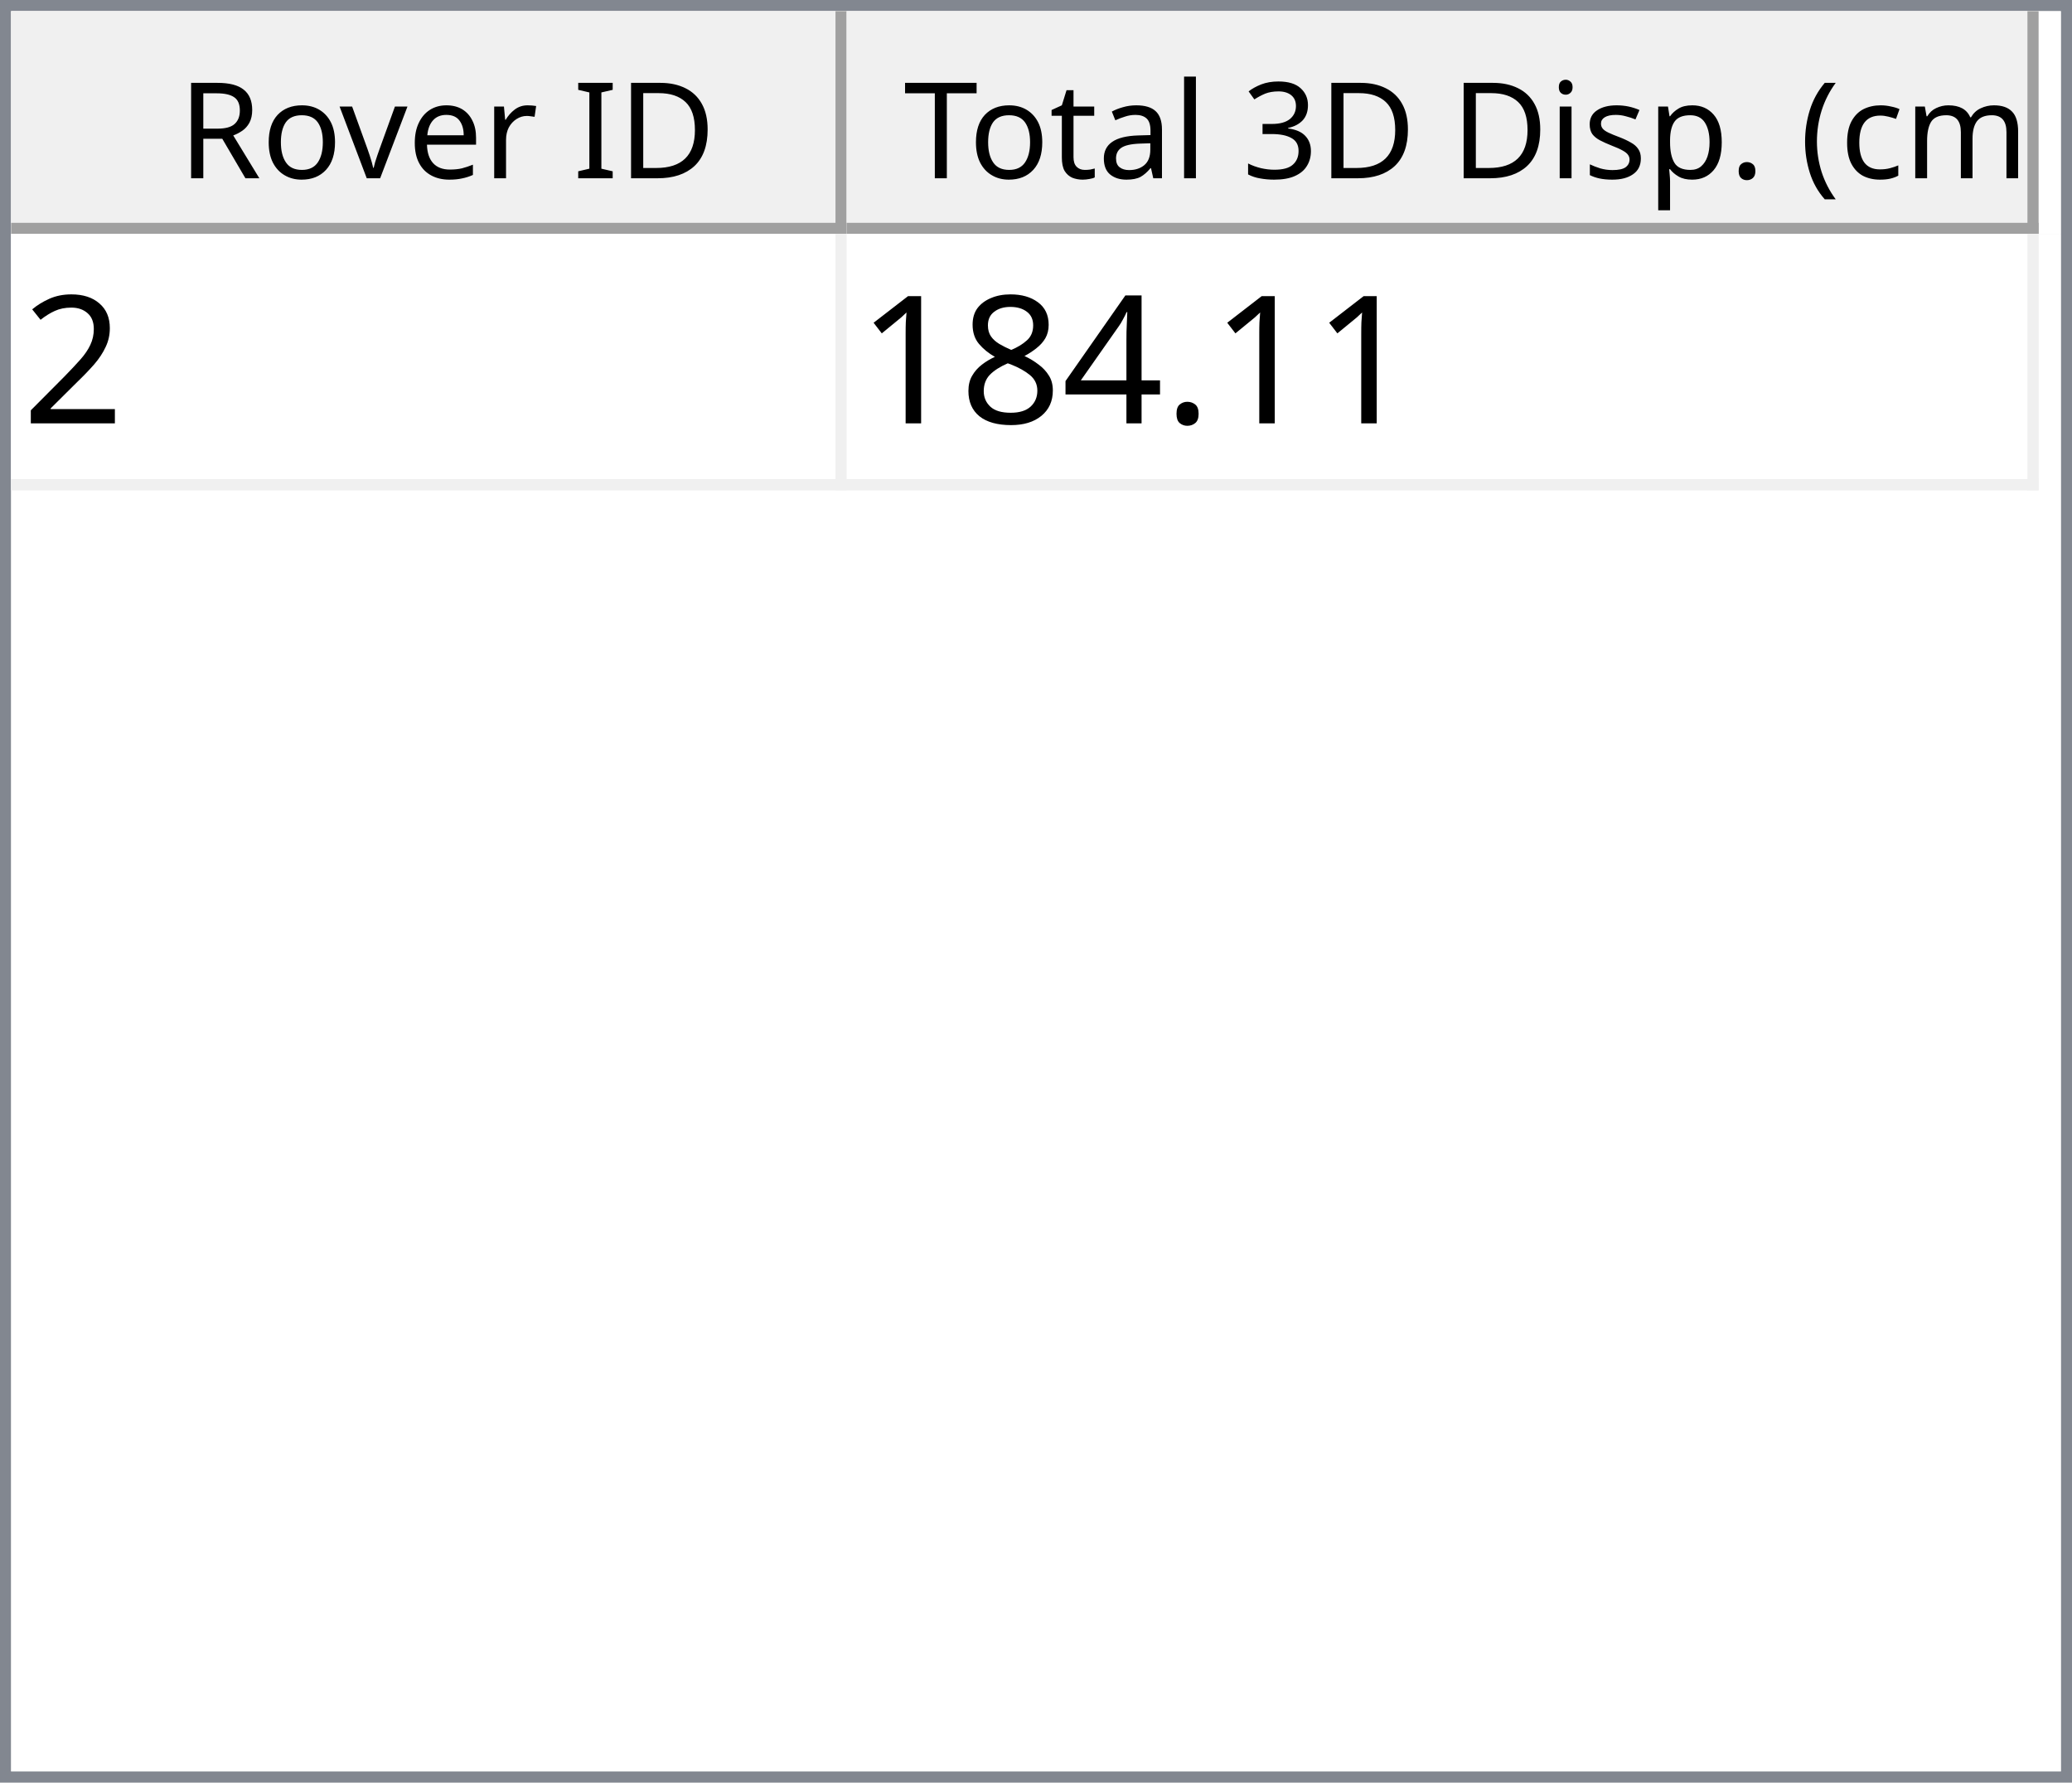
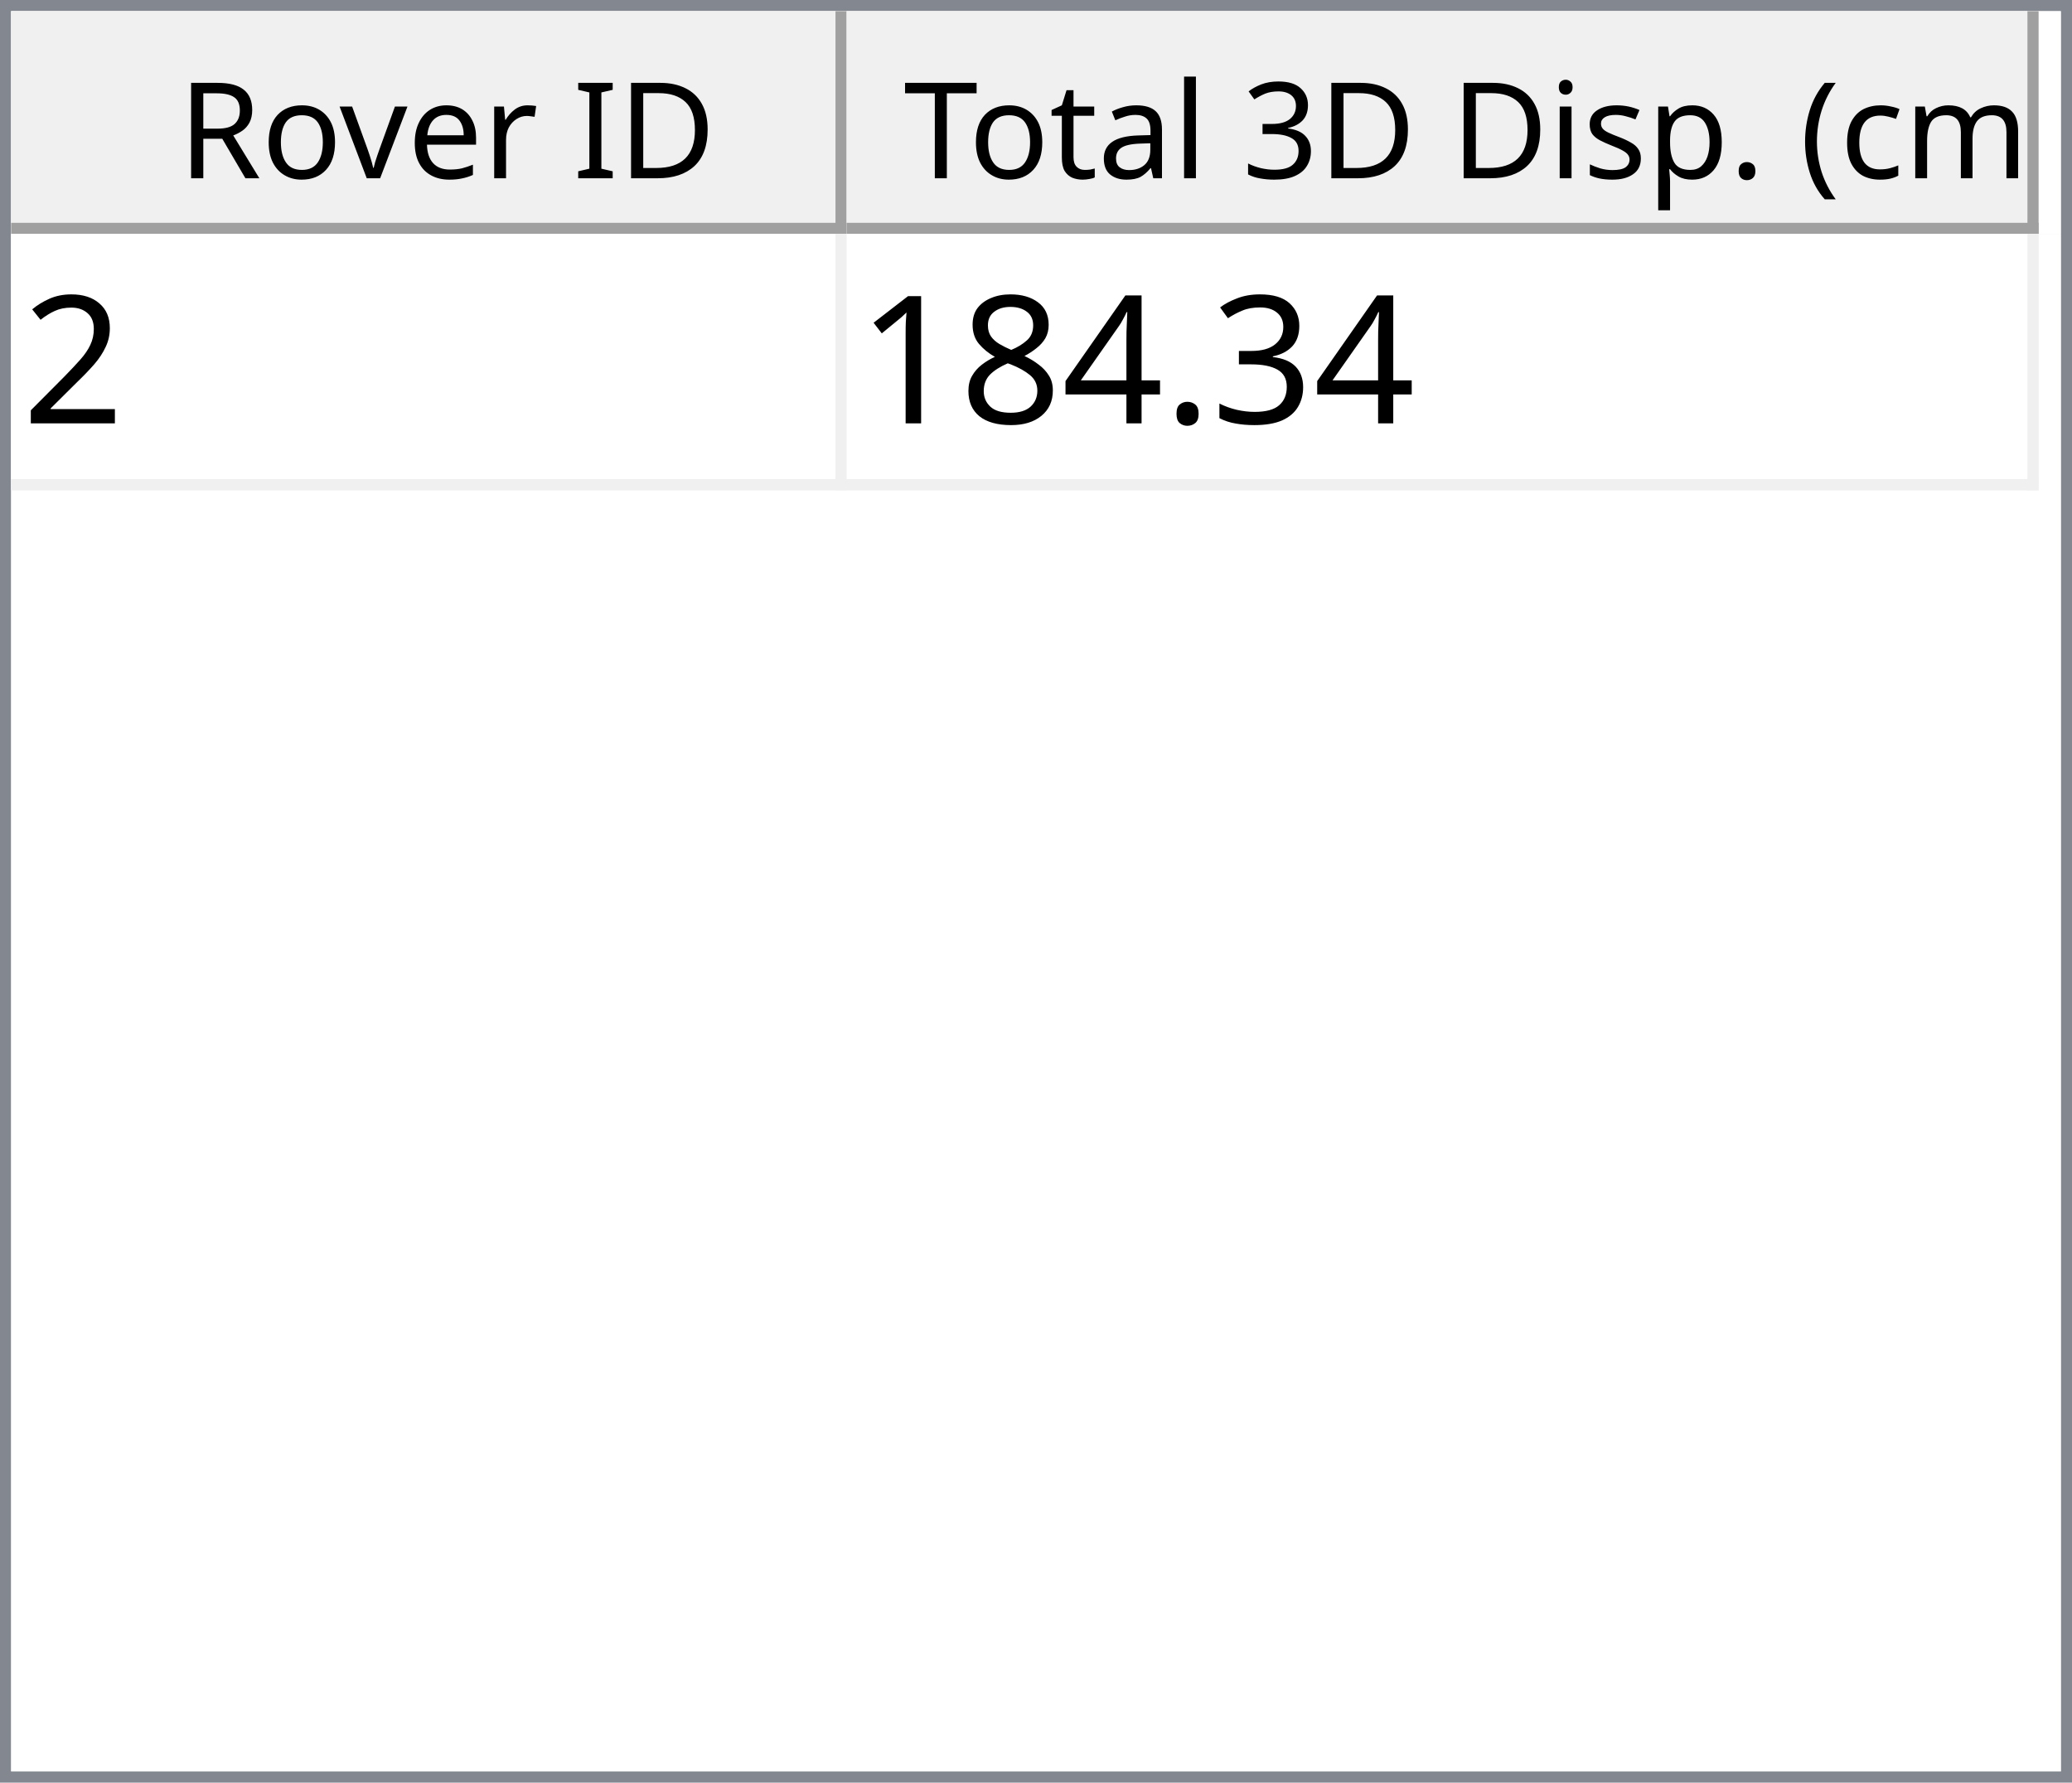
<svg xmlns="http://www.w3.org/2000/svg" style="fill-opacity:1; color-rendering:auto; color-interpolation:auto; text-rendering:auto; stroke:black; stroke-linecap:square; stroke-miterlimit:10; shape-rendering:auto; stroke-opacity:1; fill:black; stroke-dasharray:none; font-weight:normal; stroke-width:1; font-family:'Dialog'; font-style:normal; stroke-linejoin:miter; font-size:12px; stroke-dashoffset:0; image-rendering:auto;" width="186" height="160">
  <defs id="genericDefs" />
  <g>
    <defs id="defs1">
      <clipPath clipPathUnits="userSpaceOnUse" id="clipPath1">
        <path d="M0 0 L186 0 L186 160 L0 160 L0 0 Z" />
      </clipPath>
      <clipPath clipPathUnits="userSpaceOnUse" id="clipPath2">
        <path d="M0 0 L0 160 L186 160 L186 0 Z" />
      </clipPath>
      <clipPath clipPathUnits="userSpaceOnUse" id="clipPath3">
        <path d="M0 0 L0 20 L184 20 L184 0 Z" />
      </clipPath>
      <clipPath clipPathUnits="userSpaceOnUse" id="clipPath4">
        <path d="M0 0 L0 20 L75 20 L75 0 Z" />
      </clipPath>
      <clipPath clipPathUnits="userSpaceOnUse" id="clipPath5">
        <path d="M1 1 L1 19 L74 19 L74 1 Z" />
      </clipPath>
      <clipPath clipPathUnits="userSpaceOnUse" id="clipPath6">
        <path d="M0 0 L0 18 L73 18 L73 0 Z" />
      </clipPath>
      <clipPath clipPathUnits="userSpaceOnUse" id="clipPath7">
        <path d="M-0.5 -0.5 L-0.5 19.5 L74.5 19.5 L74.5 -0.5 Z" />
      </clipPath>
      <clipPath clipPathUnits="userSpaceOnUse" id="clipPath8">
        <path d="M0 0 L0 20 L107 20 L107 0 Z" />
      </clipPath>
      <clipPath clipPathUnits="userSpaceOnUse" id="clipPath9">
        <path d="M1 1 L1 19 L106 19 L106 1 Z" />
      </clipPath>
      <clipPath clipPathUnits="userSpaceOnUse" id="clipPath10">
        <path d="M0 0 L0 18 L105 18 L105 0 Z" />
      </clipPath>
      <clipPath clipPathUnits="userSpaceOnUse" id="clipPath11">
        <path d="M-0.5 -0.5 L-0.5 19.5 L106.5 19.5 L106.5 -0.5 Z" />
      </clipPath>
      <clipPath clipPathUnits="userSpaceOnUse" id="clipPath12">
        <path d="M0 0 L0 138 L184 138 L184 0 Z" />
      </clipPath>
      <clipPath clipPathUnits="userSpaceOnUse" id="clipPath13">
        <path d="M0 0 L0 23 L182 23 L182 0 Z" />
      </clipPath>
      <clipPath clipPathUnits="userSpaceOnUse" id="clipPath14">
        <path d="M-0.5 -0.5 L-0.5 22.5 L181.5 22.5 L181.5 -0.5 Z" />
      </clipPath>
      <clipPath clipPathUnits="userSpaceOnUse" id="clipPath15">
        <path d="M0 0 L0 22 L74 22 L74 0 Z" />
      </clipPath>
      <clipPath clipPathUnits="userSpaceOnUse" id="clipPath16">
        <path d="M0 0 L0 22 L106 22 L106 0 Z" />
      </clipPath>
      <font horiz-adv-x="64.551" id="font1">
        <font-face ascent="107.91" descent="25.098" units-per-em="100" style="font-style:normal; font-family:Segoe UI; font-weight:normal;" />
        <missing-glyph horiz-adv-x="64.551" d="M8.109 0 L8.109 68.266 L56.453 68.266 L56.453 0 L8.109 0 ZM15.328 7.234 L49.219 7.234 L49.219 61.031 L15.328 61.031 L15.328 7.234 Z" />
        <glyph unicode="D" horiz-adv-x="70.117" d="M9.188 0 L9.188 70.016 L28.516 70.016 Q65.531 70.016 65.531 35.891 Q65.531 19.672 55.25 9.836 Q44.969 0 27.734 0 L9.188 0 ZM17.391 62.594 L17.391 7.422 L27.828 7.422 Q41.609 7.422 49.273 14.797 Q56.938 22.172 56.938 35.688 Q56.938 62.594 28.328 62.594 L17.391 62.594 Z" />
        <glyph unicode="I" horiz-adv-x="26.611" d="M17.391 0 L9.188 0 L9.188 70.016 L17.391 70.016 L17.391 0 Z" />
        <glyph unicode=" " horiz-adv-x="27.393" d="" />
        <glyph unicode="r" horiz-adv-x="34.766" d="M34.188 41.891 Q32.078 43.5 28.125 43.5 Q23 43.5 19.555 38.672 Q16.109 33.844 16.109 25.484 L16.109 0 L8.109 0 L8.109 50 L16.109 50 L16.109 39.703 L16.312 39.703 Q18.016 44.969 21.531 47.922 Q25.047 50.875 29.391 50.875 Q32.516 50.875 34.188 50.203 L34.188 41.891 Z" />
        <glyph unicode="e" horiz-adv-x="52.295" d="M48.297 23 L12.984 23 Q13.188 14.656 17.484 10.109 Q21.781 5.562 29.297 5.562 Q37.75 5.562 44.828 11.141 L44.828 3.609 Q38.234 -1.172 27.391 -1.172 Q16.797 -1.172 10.742 5.641 Q4.688 12.453 4.688 24.812 Q4.688 36.469 11.305 43.82 Q17.922 51.172 27.734 51.172 Q37.547 51.172 42.922 44.828 Q48.297 38.484 48.297 27.203 L48.297 23 ZM40.094 29.781 Q40.047 36.719 36.75 40.578 Q33.453 44.438 27.594 44.438 Q21.922 44.438 17.969 40.383 Q14.016 36.328 13.094 29.781 L40.094 29.781 Z" />
        <glyph unicode="v" horiz-adv-x="47.9" d="M47.406 50 L27.484 0 L19.625 0 L0.688 50 L9.469 50 L22.172 13.672 Q23.578 9.672 23.922 6.688 L24.125 6.688 Q24.609 10.453 25.688 13.484 L38.969 50 L47.406 50 Z" />
        <glyph unicode="o" horiz-adv-x="58.594" d="M29 -1.172 Q17.922 -1.172 11.305 5.836 Q4.688 12.844 4.688 24.422 Q4.688 37.016 11.57 44.094 Q18.453 51.172 30.172 51.172 Q41.359 51.172 47.633 44.289 Q53.906 37.406 53.906 25.203 Q53.906 13.234 47.141 6.031 Q40.375 -1.172 29 -1.172 ZM29.594 44.438 Q21.875 44.438 17.383 39.188 Q12.891 33.938 12.891 24.703 Q12.891 15.828 17.43 10.695 Q21.969 5.562 29.594 5.562 Q37.359 5.562 41.531 10.594 Q45.703 15.625 45.703 24.906 Q45.703 34.281 41.531 39.359 Q37.359 44.438 29.594 44.438 Z" />
        <glyph unicode="R" horiz-adv-x="59.814" d="M59.375 0 L49.609 0 L37.891 19.625 Q36.281 22.359 34.766 24.289 Q33.25 26.219 31.664 27.438 Q30.078 28.656 28.25 29.219 Q26.422 29.781 24.125 29.781 L17.391 29.781 L17.391 0 L9.188 0 L9.188 70.016 L30.078 70.016 Q34.672 70.016 38.555 68.867 Q42.438 67.719 45.289 65.375 Q48.141 63.031 49.758 59.547 Q51.375 56.062 51.375 51.375 Q51.375 47.703 50.273 44.656 Q49.172 41.609 47.148 39.211 Q45.125 36.812 42.266 35.133 Q39.406 33.453 35.844 32.516 L35.844 32.328 Q37.594 31.547 38.891 30.547 Q40.188 29.547 41.359 28.18 Q42.531 26.812 43.68 25.078 Q44.828 23.344 46.234 21.047 L59.375 0 ZM17.391 62.594 L17.391 37.203 L28.516 37.203 Q31.594 37.203 34.203 38.133 Q36.812 39.062 38.719 40.797 Q40.625 42.531 41.703 45.047 Q42.781 47.562 42.781 50.688 Q42.781 56.297 39.141 59.445 Q35.5 62.594 28.609 62.594 L17.391 62.594 Z" />
        <glyph unicode=")" horiz-adv-x="30.176" d="M8.297 -15.922 L1.172 -15.922 Q16.406 2.344 16.406 26.812 Q16.406 51.469 1.078 70.016 L8.297 70.016 Q23.531 52.156 23.531 26.703 Q23.531 1.375 8.297 -15.922 Z" />
        <glyph unicode="m" horiz-adv-x="86.133" d="M79.109 0 L71.094 0 L71.094 28.719 Q71.094 37.016 68.531 40.727 Q65.969 44.438 59.906 44.438 Q54.781 44.438 51.195 39.75 Q47.609 35.062 47.609 28.516 L47.609 0 L39.594 0 L39.594 29.688 Q39.594 44.438 28.219 44.438 Q22.953 44.438 19.531 40.016 Q16.109 35.594 16.109 28.516 L16.109 0 L8.109 0 L8.109 50 L16.109 50 L16.109 42.094 L16.312 42.094 Q21.625 51.172 31.844 51.172 Q36.969 51.172 40.773 48.312 Q44.578 45.453 46 40.828 Q51.562 51.172 62.594 51.172 Q79.109 51.172 79.109 30.812 L79.109 0 Z" />
        <glyph unicode="c" horiz-adv-x="46.191" d="M42.188 2.297 Q36.422 -1.172 28.516 -1.172 Q17.828 -1.172 11.258 5.789 Q4.688 12.75 4.688 23.828 Q4.688 36.188 11.766 43.68 Q18.844 51.172 30.672 51.172 Q37.25 51.172 42.281 48.734 L42.281 40.531 Q36.719 44.438 30.375 44.438 Q22.703 44.438 17.797 38.945 Q12.891 33.453 12.891 24.516 Q12.891 15.719 17.508 10.641 Q22.125 5.562 29.891 5.562 Q36.422 5.562 42.188 9.906 L42.188 2.297 Z" />
        <glyph unicode="(" horiz-adv-x="30.176" d="M29.109 -15.922 L21.969 -15.922 Q6.844 1.375 6.844 26.703 Q6.844 52.156 21.969 70.016 L29.203 70.016 Q13.875 51.469 13.875 26.812 Q13.875 2.344 29.109 -15.922 Z" />
        <glyph unicode="." horiz-adv-x="21.68" d="M10.891 -1.078 Q8.641 -1.078 7.055 0.539 Q5.469 2.156 5.469 4.391 Q5.469 6.641 7.055 8.273 Q8.641 9.906 10.891 9.906 Q13.188 9.906 14.797 8.273 Q16.406 6.641 16.406 4.391 Q16.406 2.156 14.797 0.539 Q13.188 -1.078 10.891 -1.078 Z" />
        <glyph unicode="p" horiz-adv-x="58.789" d="M16.312 7.234 L16.109 7.234 L16.109 -23 L8.109 -23 L8.109 50 L16.109 50 L16.109 41.219 L16.312 41.219 Q22.219 51.172 33.594 51.172 Q43.266 51.172 48.688 44.461 Q54.109 37.75 54.109 26.469 Q54.109 13.922 48 6.375 Q41.891 -1.172 31.297 -1.172 Q21.578 -1.172 16.312 7.234 ZM16.109 27.391 L16.109 20.406 Q16.109 14.203 20.141 9.883 Q24.172 5.562 30.375 5.562 Q37.641 5.562 41.773 11.133 Q45.906 16.703 45.906 26.609 Q45.906 34.969 42.047 39.703 Q38.188 44.438 31.594 44.438 Q24.609 44.438 20.359 39.578 Q16.109 34.719 16.109 27.391 Z" />
        <glyph unicode="s" horiz-adv-x="42.432" d="M5.078 1.812 L5.078 10.406 Q11.625 5.562 19.484 5.562 Q30.031 5.562 30.031 12.594 Q30.031 14.594 29.125 15.992 Q28.219 17.391 26.68 18.461 Q25.141 19.531 23.07 20.383 Q21 21.234 18.609 22.172 Q15.281 23.484 12.766 24.828 Q10.25 26.172 8.57 27.859 Q6.891 29.547 6.031 31.695 Q5.172 33.844 5.172 36.719 Q5.172 40.234 6.789 42.945 Q8.406 45.656 11.086 47.484 Q13.766 49.312 17.211 50.242 Q20.656 51.172 24.312 51.172 Q30.812 51.172 35.938 48.922 L35.938 40.828 Q30.422 44.438 23.25 44.438 Q21 44.438 19.195 43.922 Q17.391 43.406 16.094 42.477 Q14.797 41.547 14.086 40.258 Q13.375 38.969 13.375 37.406 Q13.375 35.453 14.086 34.133 Q14.797 32.812 16.164 31.789 Q17.531 30.766 19.484 29.938 Q21.438 29.109 23.922 28.125 Q27.25 26.859 29.883 25.516 Q32.516 24.172 34.375 22.484 Q36.234 20.797 37.234 18.602 Q38.234 16.406 38.234 13.375 Q38.234 9.672 36.602 6.938 Q34.969 4.203 32.234 2.398 Q29.5 0.594 25.93 -0.289 Q22.359 -1.172 18.453 -1.172 Q10.75 -1.172 5.078 1.812 Z" />
        <glyph unicode="i" horiz-adv-x="24.219" d="M12.203 62.703 Q10.062 62.703 8.547 64.164 Q7.031 65.625 7.031 67.875 Q7.031 70.125 8.547 71.609 Q10.062 73.094 12.203 73.094 Q14.406 73.094 15.945 71.609 Q17.484 70.125 17.484 67.875 Q17.484 65.719 15.945 64.211 Q14.406 62.703 12.203 62.703 ZM16.109 0 L8.109 0 L8.109 50 L16.109 50 L16.109 0 Z" />
        <glyph unicode="3" horiz-adv-x="53.906" d="M46.531 19.828 Q46.531 15.094 44.75 11.211 Q42.969 7.328 39.719 4.57 Q36.469 1.812 31.93 0.297 Q27.391 -1.219 21.922 -1.219 Q11.922 -1.219 6 2.594 L6 11.188 Q13.094 5.609 22.219 5.609 Q25.875 5.609 28.828 6.539 Q31.781 7.469 33.906 9.227 Q36.031 10.984 37.18 13.477 Q38.328 15.969 38.328 19.094 Q38.328 32.812 18.797 32.812 L12.984 32.812 L12.984 39.594 L18.5 39.594 Q35.797 39.594 35.797 52.484 Q35.797 64.406 22.609 64.406 Q15.188 64.406 8.688 59.422 L8.688 67.188 Q15.375 71.188 24.609 71.188 Q29 71.188 32.57 69.969 Q36.141 68.75 38.68 66.555 Q41.219 64.359 42.609 61.281 Q44 58.203 44 54.5 Q44 40.672 30.031 36.719 L30.031 36.531 Q33.594 36.141 36.625 34.797 Q39.656 33.453 41.852 31.305 Q44.047 29.156 45.289 26.25 Q46.531 23.344 46.531 19.828 Z" />
        <glyph unicode="l" horiz-adv-x="24.219" d="M16.109 0 L8.109 0 L8.109 74.031 L16.109 74.031 L16.109 0 Z" />
        <glyph unicode="a" horiz-adv-x="50.879" d="M43.891 0 L35.891 0 L35.891 7.812 L35.688 7.812 Q30.469 -1.172 20.312 -1.172 Q12.844 -1.172 8.617 2.781 Q4.391 6.734 4.391 13.281 Q4.391 27.297 20.906 29.594 L35.891 31.688 Q35.891 44.438 25.594 44.438 Q16.547 44.438 9.281 38.281 L9.281 46.484 Q16.656 51.172 26.266 51.172 Q43.891 51.172 43.891 32.516 L43.891 0 ZM35.891 25.297 L23.828 23.641 Q18.266 22.859 15.43 20.875 Q12.594 18.891 12.594 13.875 Q12.594 10.203 15.211 7.883 Q17.828 5.562 22.172 5.562 Q28.125 5.562 32.008 9.742 Q35.891 13.922 35.891 20.312 L35.891 25.297 Z" />
        <glyph unicode="t" horiz-adv-x="33.887" d="M31.297 0.484 Q28.469 -1.078 23.828 -1.078 Q10.688 -1.078 10.688 13.578 L10.688 43.172 L2.094 43.172 L2.094 50 L10.688 50 L10.688 62.203 L18.703 64.797 L18.703 50 L31.297 50 L31.297 43.172 L18.703 43.172 L18.703 14.984 Q18.703 9.969 20.414 7.82 Q22.125 5.672 26.078 5.672 Q29.109 5.672 31.297 7.328 L31.297 0.484 Z" />
        <glyph unicode="T" horiz-adv-x="52.393" d="M50.594 62.594 L30.375 62.594 L30.375 0 L22.172 0 L22.172 62.594 L2 62.594 L2 70.016 L50.594 70.016 L50.594 62.594 Z" />
      </font>
      <font horiz-adv-x="75.0" id="font2">
        <font-face ascent="100.537" descent="21.973" units-per-em="100" style="font-style:normal; font-family:sans-serif; font-weight:normal;" />
        <missing-glyph horiz-adv-x="75.0" d="M12.5 0 L12.5 62.5 L62.5 62.5 L62.5 0 L12.5 0 ZM14.062 1.562 L60.938 1.562 L60.938 60.938 L14.062 60.938 L14.062 1.562 Z" />
        <glyph unicode="2" horiz-adv-x="55.615" d="M50.344 8.453 L50.344 0 L3.031 0 Q2.938 3.172 4.047 6.109 Q5.859 10.938 9.836 15.625 Q13.812 20.312 21.344 26.469 Q33.016 36.031 37.117 41.625 Q41.219 47.219 41.219 52.203 Q41.219 57.422 37.477 61.008 Q33.734 64.594 27.734 64.594 Q21.391 64.594 17.578 60.789 Q13.766 56.984 13.719 50.25 L4.688 51.172 Q5.609 61.281 11.664 66.578 Q17.719 71.875 27.938 71.875 Q38.234 71.875 44.242 66.164 Q50.25 60.453 50.25 52 Q50.25 47.703 48.492 43.555 Q46.734 39.406 42.656 34.812 Q38.578 30.219 29.109 22.219 Q21.188 15.578 18.945 13.211 Q16.703 10.844 15.234 8.453 L50.344 8.453 Z" />
+         <glyph unicode="3" horiz-adv-x="55.615" d="M4.203 18.891 L12.984 20.062 Q14.5 12.594 18.141 9.297 Q21.781 6 27 6 Q33.203 6 37.477 10.297 Q41.75 14.594 41.75 20.953 Q41.75 27 37.797 30.93 Q33.844 34.859 27.734 34.859 Q25.25 34.859 21.531 33.891 L22.516 41.609 Q23.391 41.5 23.922 41.5 Q29.547 41.5 34.039 44.43 Q38.531 47.359 38.531 53.469 Q38.531 58.297 35.258 61.477 Q31.984 64.656 26.812 64.656 Q21.688 64.656 18.266 61.43 Q14.844 58.203 13.875 51.766 L5.078 53.328 Q6.688 62.156 12.398 67.016 Q18.109 71.875 26.609 71.875 Q32.469 71.875 37.398 69.359 Q42.328 66.844 44.945 62.5 Q47.562 58.156 47.562 53.266 Q47.562 48.641 45.07 44.828 Q42.578 41.016 37.703 38.766 Q44.047 37.312 47.562 32.695 Q51.078 28.078 51.078 21.141 Q51.078 11.766 44.242 5.25 Q37.406 -1.266 26.953 -1.266 Q17.531 -1.266 11.305 4.352 Q5.078 9.969 4.203 18.891 Z" />
        <glyph unicode="." horiz-adv-x="27.783" d="M9.078 0 L9.078 10.016 L19.094 10.016 L19.094 0 L9.078 0 Z" />
        <glyph unicode="4" horiz-adv-x="55.615" d="M32.328 0 L32.328 17.141 L1.266 17.141 L1.266 25.203 L33.938 71.578 L41.109 71.578 L41.109 25.203 L50.781 25.203 L50.781 17.141 L41.109 17.141 L41.109 0 L32.328 0 ZM32.328 25.203 L32.328 57.469 L9.906 25.203 L32.328 25.203 Z" />
        <glyph unicode="8" horiz-adv-x="55.615" d="M17.672 38.812 Q12.203 40.828 9.57 44.539 Q6.938 48.25 6.938 53.422 Q6.938 61.234 12.555 66.555 Q18.172 71.875 27.484 71.875 Q36.859 71.875 42.578 66.43 Q48.297 60.984 48.297 53.172 Q48.297 48.188 45.68 44.508 Q43.062 40.828 37.75 38.812 Q44.344 36.672 47.781 31.883 Q51.219 27.094 51.219 20.453 Q51.219 11.281 44.727 5.031 Q38.234 -1.219 27.641 -1.219 Q17.047 -1.219 10.547 5.055 Q4.047 11.328 4.047 20.703 Q4.047 27.688 7.594 32.398 Q11.141 37.109 17.672 38.812 ZM15.922 53.719 Q15.922 48.641 19.195 45.414 Q22.469 42.188 27.688 42.188 Q32.766 42.188 36.016 45.383 Q39.266 48.578 39.266 53.219 Q39.266 58.062 35.914 61.359 Q32.562 64.656 27.594 64.656 Q22.562 64.656 19.242 61.43 Q15.922 58.203 15.922 53.719 ZM13.094 20.656 Q13.094 16.891 14.875 13.375 Q16.656 9.859 20.172 7.93 Q23.688 6 27.734 6 Q34.031 6 38.133 10.055 Q42.234 14.109 42.234 20.359 Q42.234 26.703 38.016 30.859 Q33.797 35.016 27.438 35.016 Q21.234 35.016 17.164 30.914 Q13.094 26.812 13.094 20.656 Z" />
        <glyph unicode="1" horiz-adv-x="55.615" d="M37.25 0 L28.469 0 L28.469 56 Q25.297 52.984 20.141 49.953 Q14.984 46.922 10.891 45.406 L10.891 53.906 Q18.266 57.375 23.781 62.305 Q29.297 67.234 31.594 71.875 L37.25 71.875 L37.25 0 Z" />
      </font>
    </defs>
    <g style="fill:white; stroke:white;">
      <rect x="0" y="0" width="186" style="clip-path:url(#clipPath1); stroke:none;" height="160" />
    </g>
    <g style="fill:white; text-rendering:optimizeSpeed; color-rendering:optimizeSpeed; image-rendering:optimizeSpeed; shape-rendering:crispEdges; stroke:white; color-interpolation:sRGB;">
      <rect x="0" width="186" height="160" y="0" style="stroke:none;" />
      <path style="stroke:none;" d="M0 160 L186 160 L186 0 L0 0 Z" />
    </g>
    <g style="fill:rgb(240,240,240); font-family:'Segoe UI'; stroke:rgb(240,240,240);">
      <rect x="0" y="0" width="186" style="clip-path:url(#clipPath2); stroke:none;" height="160" />
    </g>
    <g style="fill:rgb(130,135,144); font-family:'Segoe UI'; stroke:rgb(130,135,144);">
      <path d="M0 0 L186 0 L186 160 L0 160 L0 0 ZM1 1 L185 1 L185 159 L1 159 L1 1 Z" style="fill-rule:evenodd; clip-path:url(#clipPath2); stroke:none;" />
    </g>
    <g style="fill:white; font-family:'Segoe UI'; stroke:white;" transform="translate(1,1)">
      <rect x="0" y="0" width="184" style="clip-path:url(#clipPath3); stroke:none;" height="20" />
    </g>
    <g style="fill:rgb(240,240,240); font-family:'Segoe UI'; stroke:rgb(240,240,240);" transform="translate(1,1)">
      <rect x="0" y="0" width="75" style="clip-path:url(#clipPath4); stroke:none;" height="20" />
    </g>
    <g style="font-family:'Segoe UI';" transform="translate(2,2)">
      <text x="14" xml:space="preserve" y="14" style="clip-path:url(#clipPath6); stroke:none;">Rover ID</text>
    </g>
    <g style="fill:rgb(160,160,160); font-family:'Segoe UI'; stroke:rgb(160,160,160); stroke-linejoin:bevel;" transform="translate(1.5,1.5)">
      <line x1="74" x2="74" y1="0" style="fill:none; clip-path:url(#clipPath7);" y2="19" />
    </g>
    <g style="fill:rgb(160,160,160); font-family:'Segoe UI'; stroke:rgb(160,160,160); stroke-linejoin:bevel;" transform="matrix(1,0,0,1,1,1) translate(0.5,0.5)">
      <line x1="0" x2="74" y1="19" style="fill:none; clip-path:url(#clipPath7);" y2="19" />
    </g>
    <g style="fill:rgb(240,240,240); font-family:'Segoe UI'; stroke:rgb(240,240,240);" transform="translate(76,1)">
      <rect x="0" y="0" width="107" style="clip-path:url(#clipPath8); stroke:none;" height="20" />
    </g>
    <g style="font-family:'Segoe UI';" transform="translate(77,2)">
      <text x="1" xml:space="preserve" y="14" style="clip-path:url(#clipPath10); stroke:none;"> Total 3D Disp. (cm)</text>
    </g>
    <g style="fill:rgb(160,160,160); font-family:'Segoe UI'; stroke:rgb(160,160,160); stroke-linejoin:bevel;" transform="translate(76.5,1.5)">
      <line x1="106" x2="106" y1="0" style="fill:none; clip-path:url(#clipPath11);" y2="19" />
    </g>
    <g style="fill:rgb(160,160,160); font-family:'Segoe UI'; stroke:rgb(160,160,160); stroke-linejoin:bevel;" transform="matrix(1,0,0,1,76,1) translate(0.5,0.5)">
      <line x1="0" x2="106" y1="19" style="fill:none; clip-path:url(#clipPath11);" y2="19" />
    </g>
    <g style="fill:white; font-family:'Segoe UI'; stroke:white;" transform="translate(1,21)">
      <rect x="0" y="0" width="184" style="clip-path:url(#clipPath12); stroke:none;" height="138" />
    </g>
    <g style="fill:rgb(240,240,240); font-size:16px; font-family:sans-serif; stroke:rgb(240,240,240);" transform="translate(1,21)">
      <rect x="0" y="0" width="182" style="clip-path:url(#clipPath13); stroke:none;" height="23" />
      <line transform="translate(0.5,0.5)" x1="0" x2="181" y1="22" style="clip-path:url(#clipPath14); fill:none; stroke-linejoin:bevel;" y2="22" />
    </g>
    <g transform="matrix(1,0,0,1,1,21) translate(0.5,0.5)" style="fill:rgb(240,240,240); font-size:16px; font-family:sans-serif; stroke:rgb(240,240,240); stroke-linejoin:bevel;">
      <line x1="74" x2="74" y1="0" style="fill:none; clip-path:url(#clipPath14);" y2="22" />
    </g>
    <g transform="matrix(1,0,0,1,1,21) translate(0.5,0.5)" style="fill:rgb(240,240,240); font-size:16px; font-family:sans-serif; stroke:rgb(240,240,240); stroke-linejoin:bevel;">
      <line x1="181" x2="181" y1="0" style="fill:none; clip-path:url(#clipPath14);" y2="22" />
    </g>
    <g style="fill:white; font-size:16px; font-family:sans-serif; stroke:white;" transform="matrix(1,0,0,1,1,21)">
      <rect x="0" y="0" width="74" style="clip-path:url(#clipPath15); stroke:none;" height="22" />
      <text x="1" y="17" style="fill:black; clip-path:url(#clipPath15); stroke:none;" xml:space="preserve">2</text>
    </g>
    <g style="fill:white; font-size:16px; font-family:sans-serif; stroke:white;" transform="matrix(1,0,0,1,1,21) translate(75,0)">
      <rect x="0" y="0" width="106" style="clip-path:url(#clipPath16); stroke:none;" height="22" />
-       <text x="1" y="17" style="fill:black; clip-path:url(#clipPath16); stroke:none;" xml:space="preserve">184.11</text>
+       <text x="1" y="17" style="fill:black; clip-path:url(#clipPath16); stroke:none;" xml:space="preserve">184.34</text>
    </g>
  </g>
</svg>
